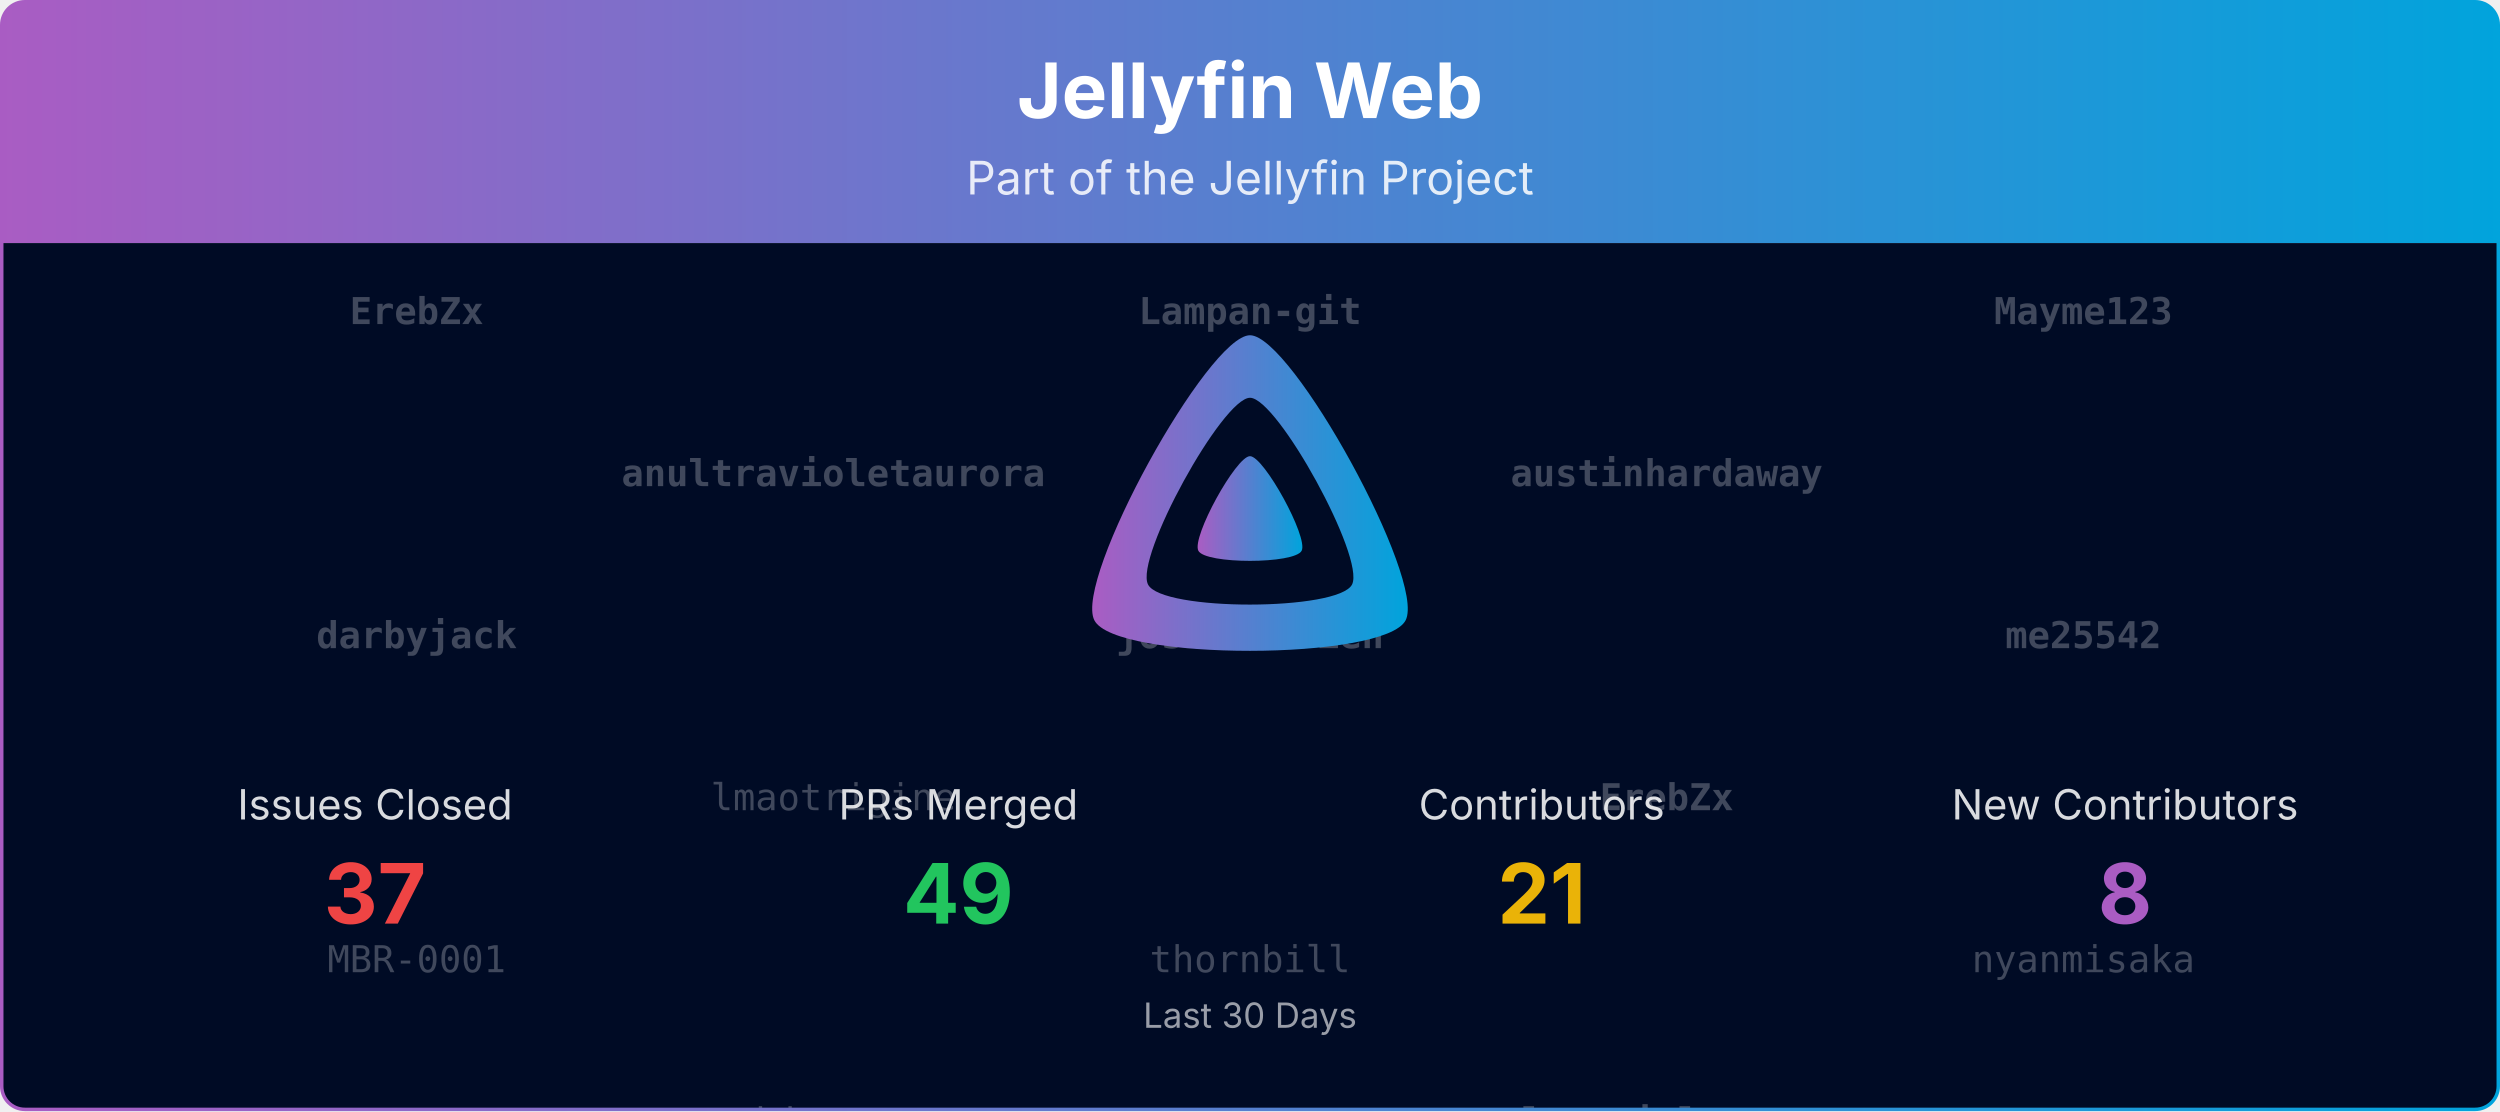
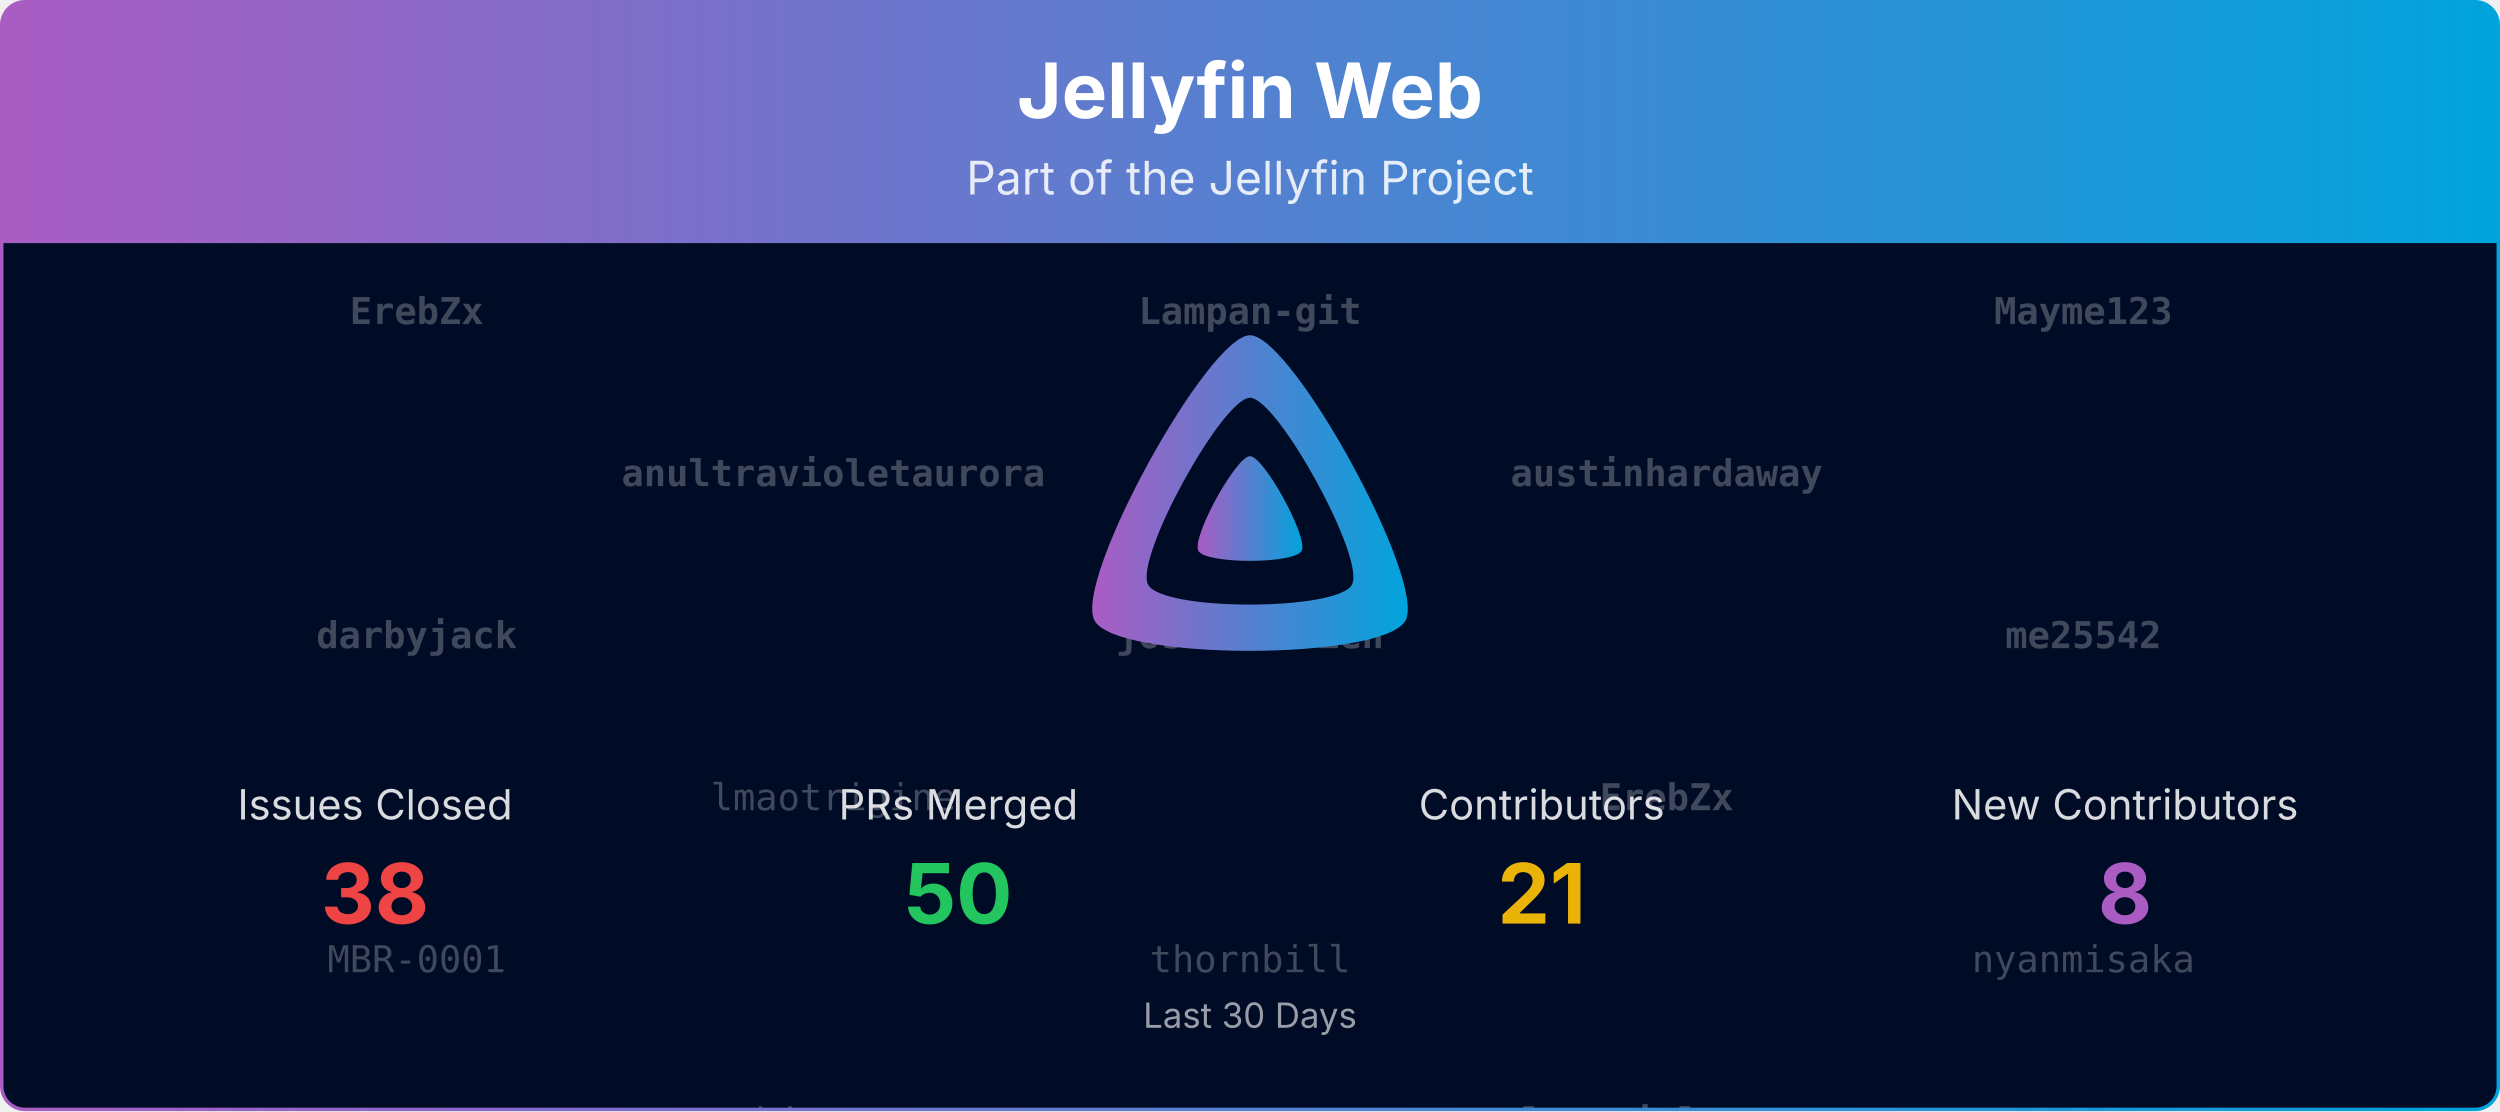
<svg xmlns="http://www.w3.org/2000/svg" viewBox="0 0 1080 480" width="100%" role="img" aria-label="Jellyfin Web">
  <defs>
    <linearGradient id="banner-jellyfin-web-grad" x1="0" y1="0" x2="1" y2="0">
      <stop offset="0%" stop-color="#AA5CC3" />
      <stop offset="100%" stop-color="#00A4DC" />
    </linearGradient>
    <clipPath id="banner-jellyfin-web-grad-clip">
      <rect x="0.75" y="0.75" width="1078.5" height="478.5" rx="10" ry="10" />
    </clipPath>
  </defs>
  <defs>
    <clipPath id="banner-jellyfin-web-grad-rain-clip">
      <rect x="0.75" y="105" width="1078.5" height="374.25" />
    </clipPath>
  </defs>
  <g clip-path="url(#banner-jellyfin-web-grad-clip)">
    <path d="M0.75,10.75 A10.0,10.0 0 0 1 10.75,0.75 L1069.25,0.75 A10.0,10.0 0 0 1 1079.25,10.75 L1079.25,105.00 L0.75,105.00 Z" fill="url(#banner-jellyfin-web-grad)" />
    <text x="540.0" y="51" text-anchor="middle" font-size="33" font-weight="700" font-family="Plus Jakarta Sans, system-ui, -apple-system, Segoe UI, sans-serif" fill="#ffffff">Jellyfin Web</text>
    <text x="540.0" y="84" text-anchor="middle" font-size="20" font-family="Plus Jakarta Sans, system-ui, -apple-system, Segoe UI, sans-serif" fill="#ffffff" opacity="0.85">Part of the Jellyfin Project</text>
    <rect x="0.75" y="105" width="1078.5" height="374.25" fill="#000b25" />
    <g opacity="0.25" clip-path="url(#banner-jellyfin-web-grad-rain-clip)" font-family="ui-monospace, SFMono-Regular, Menlo, Consolas, monospace" font-size="16" fill="#ffffff" text-anchor="middle">
      <g transform="translate(180.00,105)">
        <g>
          <animateTransform attributeName="transform" type="translate" values="0,-700;0,0" dur="16.67s" begin="-0.00s" repeatCount="indefinite" />
          <text y="35.0" font-weight="700">ErebZx</text>
          <text y="175.0" font-weight="700">darbyjack</text>
          <text y="315.0">MBR-0001</text>
          <text y="455.0">nielsvanvelzen</text>
          <text y="595.0">brad1111</text>
          <text y="735.0" font-weight="700">ErebZx</text>
          <text y="875.0" font-weight="700">darbyjack</text>
          <text y="1015.0">MBR-0001</text>
          <text y="1155.0">nielsvanvelzen</text>
          <text y="1295.0">brad1111</text>
        </g>
      </g>
      <g transform="translate(540.00,105)">
        <g>
          <animateTransform attributeName="transform" type="translate" values="0,-700;0,0" dur="16.67s" begin="-1.91s" repeatCount="indefinite" />
          <text y="35.0" font-weight="700">Lampan-git</text>
          <text y="175.0" font-weight="700">joshuaobrien</text>
          <text y="315.0">thornbill</text>
          <text y="455.0">edvwib</text>
          <text y="595.0">Shadowghost</text>
          <text y="735.0" font-weight="700">Lampan-git</text>
          <text y="875.0" font-weight="700">joshuaobrien</text>
          <text y="1015.0">thornbill</text>
          <text y="1155.0">edvwib</text>
          <text y="1295.0">Shadowghost</text>
        </g>
      </g>
      <g transform="translate(900.00,105)">
        <g>
          <animateTransform attributeName="transform" type="translate" values="0,-700;0,0" dur="16.67s" begin="-3.82s" repeatCount="indefinite" />
          <text y="35.0" font-weight="700">Mayme123</text>
          <text y="175.0" font-weight="700">me25542</text>
          <text y="315.0">nyanmisaka</text>
          <text y="455.0">dkanada</text>
          <text y="595.0">viown</text>
          <text y="735.0" font-weight="700">Mayme123</text>
          <text y="875.0" font-weight="700">me25542</text>
          <text y="1015.0">nyanmisaka</text>
          <text y="1155.0">dkanada</text>
          <text y="1295.0">viown</text>
        </g>
      </g>
      <g transform="translate(360.00,105)">
        <g>
          <animateTransform attributeName="transform" type="translate" values="0,-700;0,0" dur="16.67s" begin="-5.73s" repeatCount="indefinite" />
          <text y="105.0" font-weight="700">anultravioletaurora</text>
          <text y="245.0">lmaotrigine</text>
          <text y="385.0">bjorntp</text>
          <text y="525.0">theguymadmax</text>
          <text y="665.0">dmitrylyzo</text>
          <text y="805.0" font-weight="700">anultravioletaurora</text>
          <text y="945.0">lmaotrigine</text>
          <text y="1085.0">bjorntp</text>
          <text y="1225.0">theguymadmax</text>
          <text y="1365.0">dmitrylyzo</text>
        </g>
      </g>
      <g transform="translate(720.00,105)">
        <g>
          <animateTransform attributeName="transform" type="translate" values="0,-700;0,0" dur="16.67s" begin="-7.64s" repeatCount="indefinite" />
          <text y="105.0" font-weight="700">austinhardaway</text>
          <text y="245.0" font-weight="700">ErebZx</text>
          <text y="385.0" font-weight="700">anultravioletaurora</text>
          <text y="525.0">dkanada</text>
          <text y="665.0" font-weight="700">me25542</text>
          <text y="805.0" font-weight="700">austinhardaway</text>
          <text y="945.0" font-weight="700">ErebZx</text>
          <text y="1085.0" font-weight="700">anultravioletaurora</text>
          <text y="1225.0">dkanada</text>
          <text y="1365.0" font-weight="700">me25542</text>
        </g>
      </g>
    </g>
    <g transform="translate(465.00,138.00) scale(0.29297)">
      <path fill="url(#banner-jellyfin-web-grad)" fill-rule="evenodd" d="M256,23.3c-61.6,0-259.8,359.4-229.6,420.1s429.3,60,459.2,0S317.6,23.3,256,23.3zM406.5,390.8c-19.6,39.3-281.1,39.8-300.9,0s110.1-275.3,150.4-275.3S426.1,351.4,406.5,390.8z" />
      <path fill="url(#banner-jellyfin-web-grad)" d="M256,201.6c-20.4,0-86.2,119.3-76.2,139.4s142.5,19.9,152.4,0S276.5,201.6,256,201.6z" />
    </g>
    <text x="162.0" y="354.0" text-anchor="middle" font-size="18" font-family="Plus Jakarta Sans, system-ui, -apple-system, Segoe UI, sans-serif" fill="#ffffff" opacity="0.85">Issues Closed</text>
-     <text x="162.0" y="399.0" text-anchor="middle" font-size="36" font-weight="700" font-family="Plus Jakarta Sans, system-ui, -apple-system, Segoe UI, sans-serif" fill="#ef4444">37</text>
+     <text x="162.0" y="399.0" text-anchor="middle" font-size="36" font-weight="700" font-family="Plus Jakarta Sans, system-ui, -apple-system, Segoe UI, sans-serif" fill="#ef4444">38</text>
    <text x="414.0" y="354.0" text-anchor="middle" font-size="18" font-family="Plus Jakarta Sans, system-ui, -apple-system, Segoe UI, sans-serif" fill="#ffffff" opacity="0.85">PRs Merged</text>
-     <text x="414.0" y="399.0" text-anchor="middle" font-size="36" font-weight="700" font-family="Plus Jakarta Sans, system-ui, -apple-system, Segoe UI, sans-serif" fill="#22c55e">49</text>
+     <text x="414.0" y="399.0" text-anchor="middle" font-size="36" font-weight="700" font-family="Plus Jakarta Sans, system-ui, -apple-system, Segoe UI, sans-serif" fill="#22c55e">50</text>
    <text x="666.0" y="354.0" text-anchor="middle" font-size="18" font-family="Plus Jakarta Sans, system-ui, -apple-system, Segoe UI, sans-serif" fill="#ffffff" opacity="0.85">Contributors</text>
    <text x="666.0" y="399.0" text-anchor="middle" font-size="36" font-weight="700" font-family="Plus Jakarta Sans, system-ui, -apple-system, Segoe UI, sans-serif" fill="#eab308">21</text>
    <text x="918.0" y="354.0" text-anchor="middle" font-size="18" font-family="Plus Jakarta Sans, system-ui, -apple-system, Segoe UI, sans-serif" fill="#ffffff" opacity="0.85">New Contributors</text>
    <text x="918.0" y="399.0" text-anchor="middle" font-size="36" font-weight="700" font-family="Plus Jakarta Sans, system-ui, -apple-system, Segoe UI, sans-serif" fill="#AA5CC3">8</text>
    <text x="540.0" y="444.0" text-anchor="middle" font-size="15" font-family="Plus Jakarta Sans, system-ui, -apple-system, Segoe UI, sans-serif" fill="#ffffff" opacity="0.6">Last 30 Days</text>
  </g>
  <rect x="0.75" y="0.75" width="1078.5" height="478.5" rx="10" ry="10" fill="none" stroke="url(#banner-jellyfin-web-grad)" stroke-width="1.5" />
</svg>
